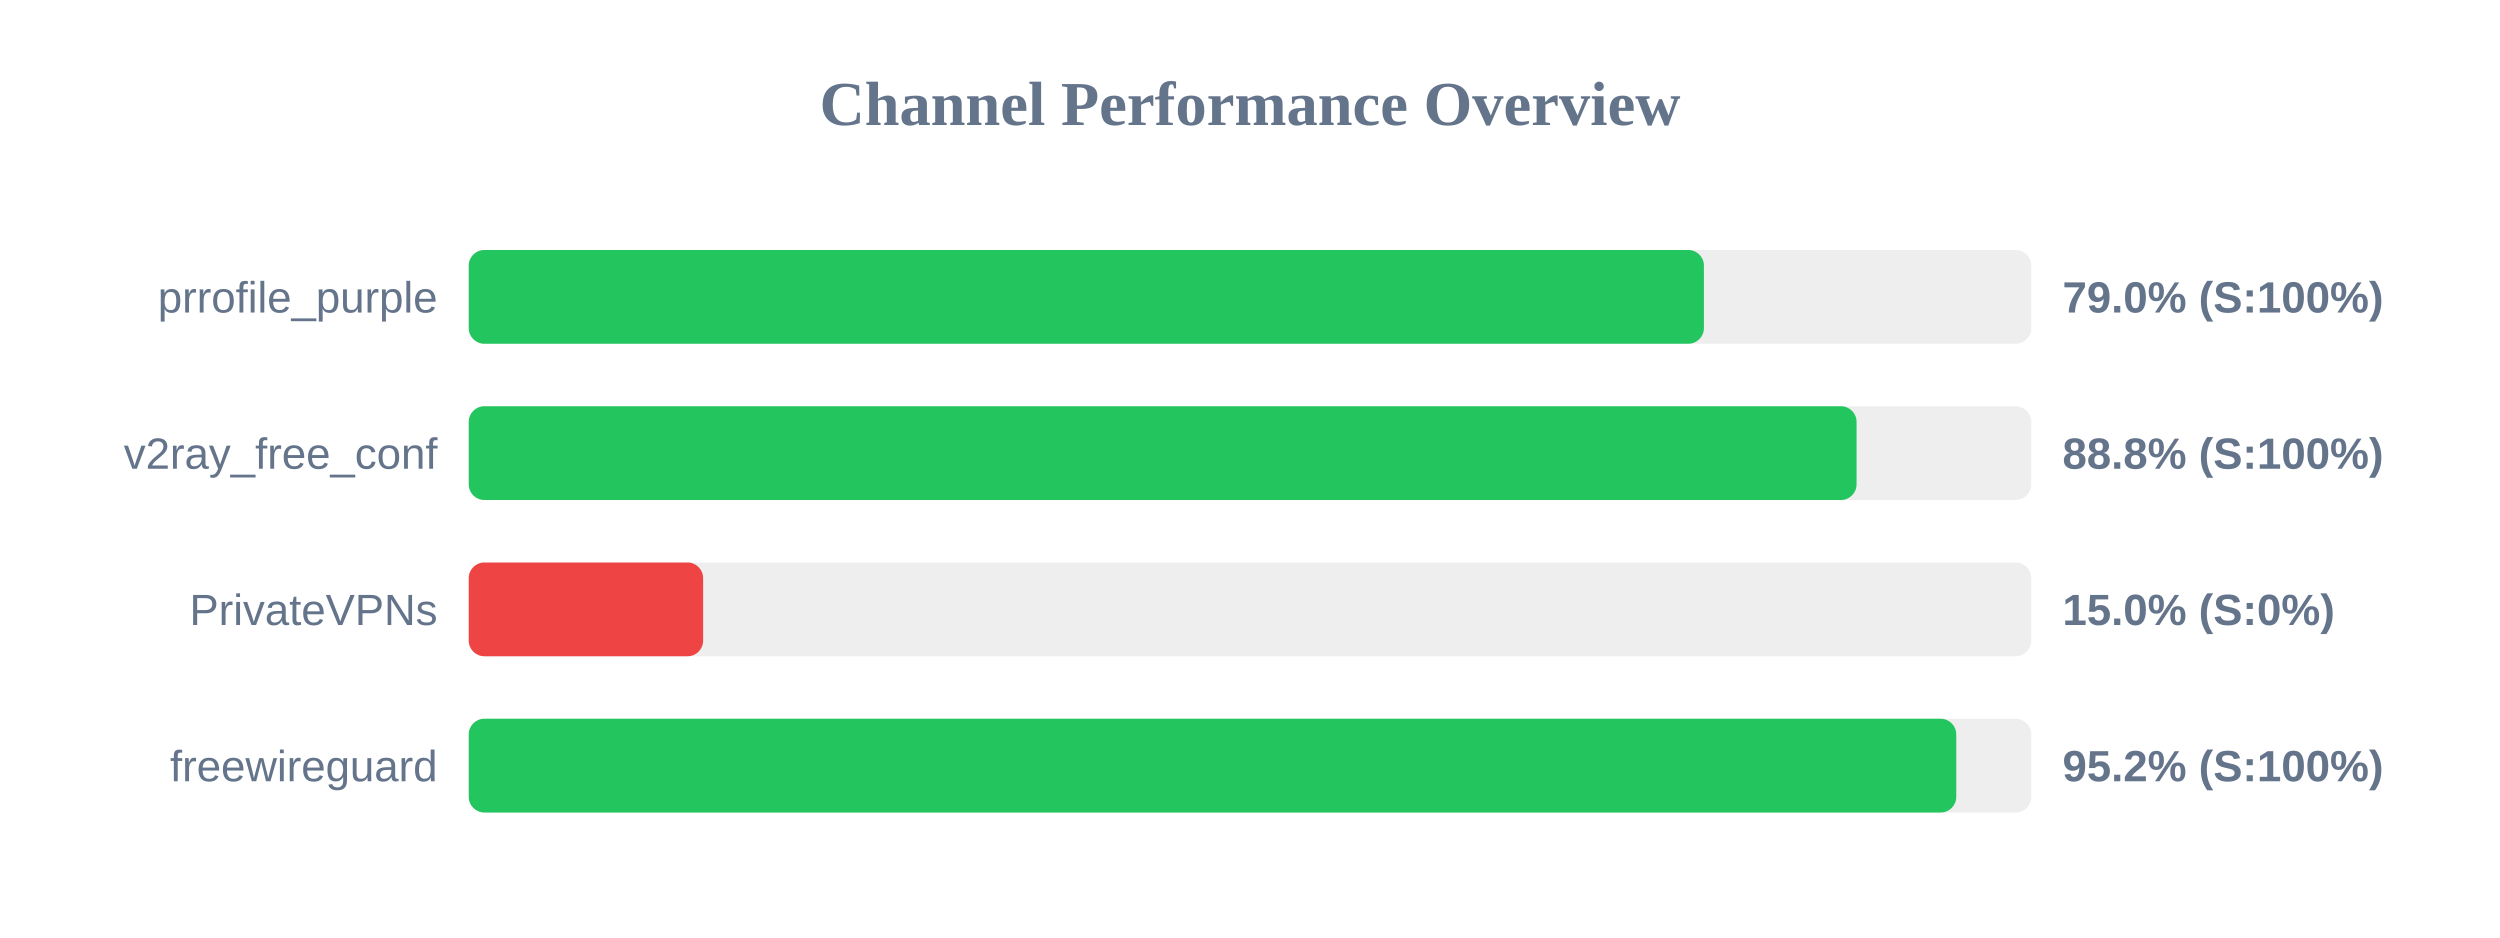
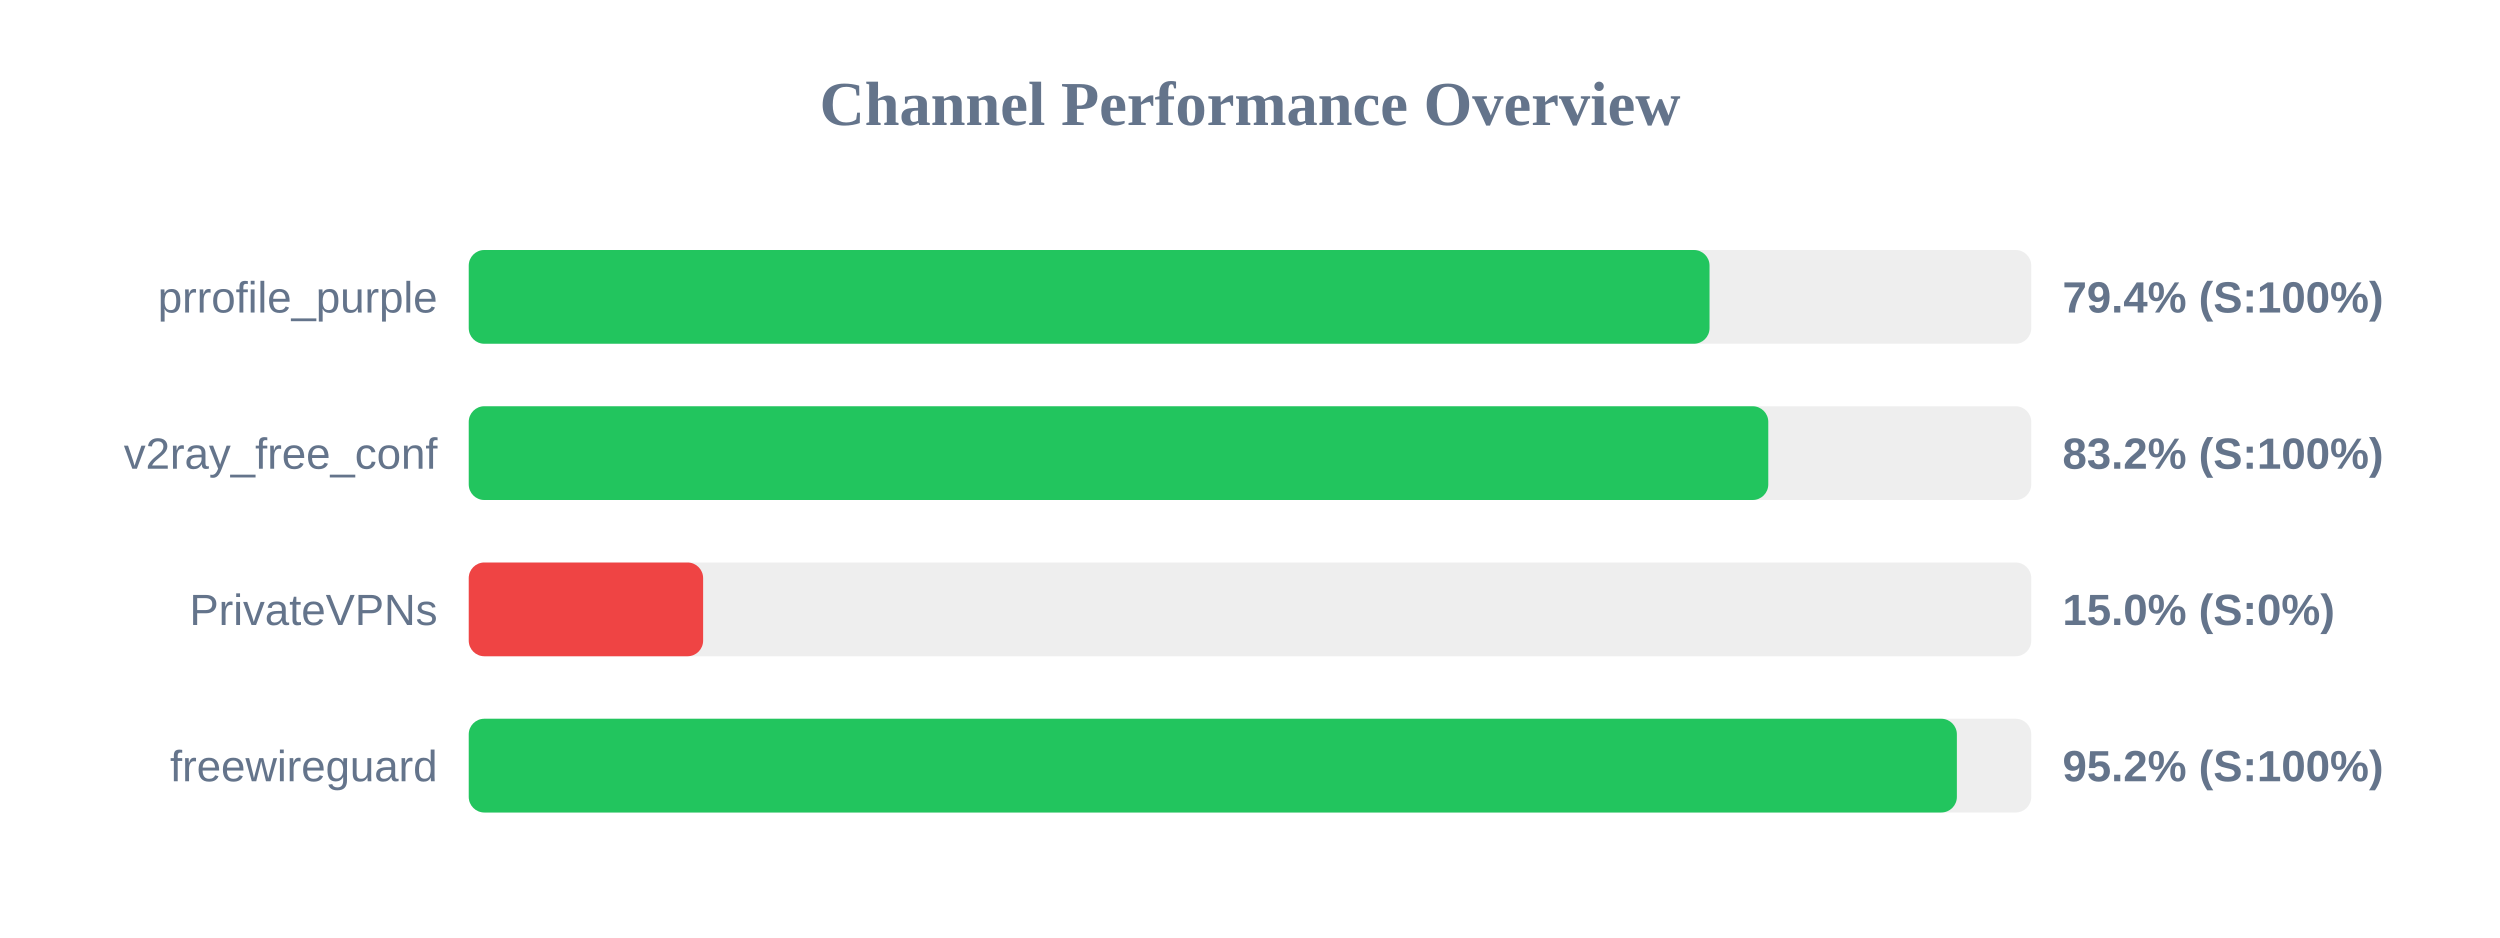
<svg xmlns="http://www.w3.org/2000/svg" width="800" height="300" version="1.1">
  <style>
        .row { font: 14px Arial; fill: #64748b; }
        .score { font: bold 14px Arial; fill: #64748b; }
    </style>
  <text x="400" y="40" text-anchor="middle" font-size="20px" font-weight="bold" fill="#64748b">Channel Performance Overview</text>
  <rect x="150" y="80" width="500" height="30" fill="#eee" rx="5" />
-   <rect x="150" y="80" width="395.25" height="30" fill="#22c55e" rx="5" />
+   <rect x="150" y="80" width="397.05" height="30" fill="#22c55e" rx="5" />
  <text x="140" y="100" text-anchor="end" class="row">prrofile_purple</text>
-   <text x="660" y="100" text-anchor="start" class="score">79.0% (S:100%)</text>
+   <text x="660" y="100" text-anchor="start" class="score">79.4% (S:100%)</text>
  <rect x="150" y="130" width="500" height="30" fill="#eee" rx="5" />
-   <rect x="150" y="130" width="444.1" height="30" fill="#22c55e" rx="5" />
+   <rect x="150" y="130" width="415.85" height="30" fill="#22c55e" rx="5" />
  <text x="140" y="150" text-anchor="end" class="row">v2ray_free_conf</text>
-   <text x="660" y="150" text-anchor="start" class="score">88.8% (S:100%)</text>
+   <text x="660" y="150" text-anchor="start" class="score">83.2% (S:100%)</text>
  <rect x="150" y="180" width="500" height="30" fill="#eee" rx="5" />
  <rect x="150" y="180" width="75.0" height="30" fill="#ef4444" rx="5" />
  <text x="140" y="200" text-anchor="end" class="row">PrivateVPNs</text>
  <text x="660" y="200" text-anchor="start" class="score">15.0% (S:0%)</text>
  <rect x="150" y="230" width="500" height="30" fill="#eee" rx="5" />
-   <rect x="150" y="230" width="476.0" height="30" fill="#22c55e" rx="5" />
+   <rect x="150" y="230" width="476.2" height="30" fill="#22c55e" rx="5" />
  <text x="140" y="250" text-anchor="end" class="row">freewireguard</text>
  <text x="660" y="250" text-anchor="start" class="score">95.2% (S:100%)</text>
</svg>
